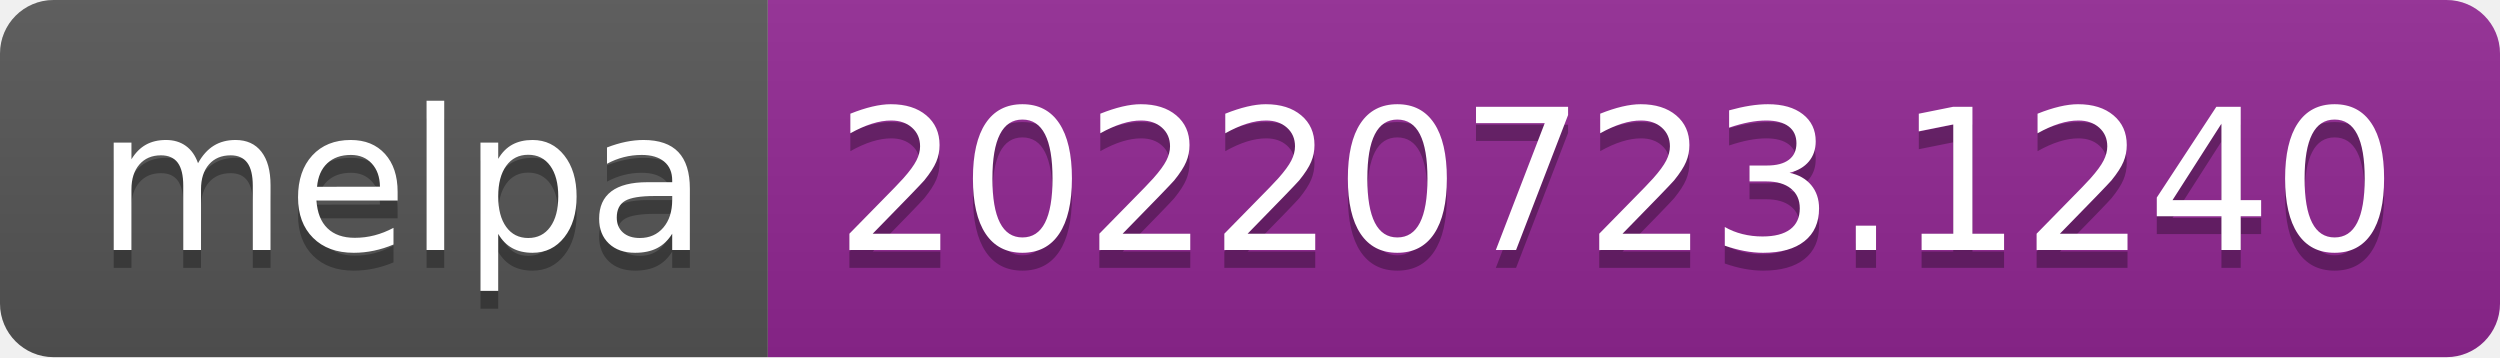
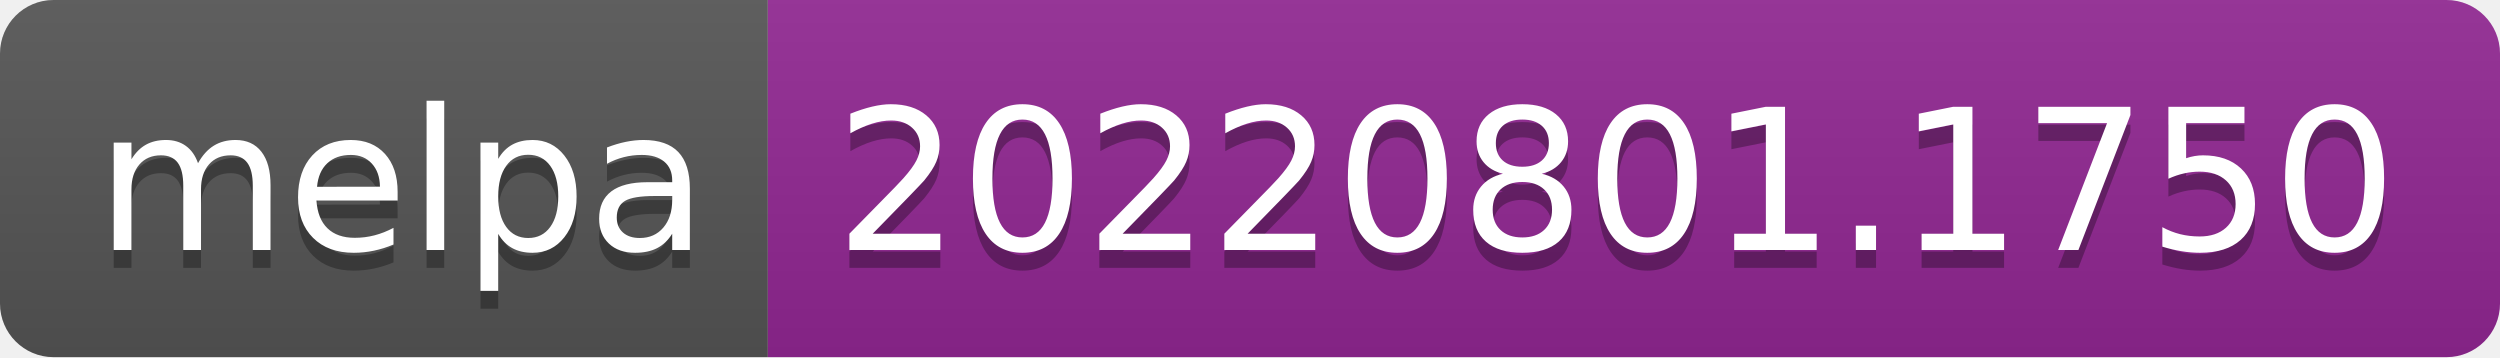
- <svg xmlns="http://www.w3.org/2000/svg" width="140" height="20" role="img" aria-label="melpa: 20220723.1240">
+ <svg xmlns="http://www.w3.org/2000/svg" width="140" height="20" role="img" aria-label="melpa: 20220801.1750">
  <linearGradient id="s" x2="0" y2="100%">
    <stop offset="0" stop-color="#bbb" stop-opacity=".1" />
    <stop offset="1" stop-opacity=".1" />
  </linearGradient>
  <clipPath id="r">
    <rect width="140" height="20" rx="3" fill="#fff" />
  </clipPath>
  <g clip-path="url(#r)">
    <rect width="43" height="20" fill="#555" />
    <rect x="43" width="97" height="20" fill="#922793" />
    <rect width="140" height="20" fill="url(#s)" />
  </g>
  <g fill="#fff" text-anchor="middle" font-family="Verdana,Geneva,DejaVu Sans,sans-serif" text-rendering="geometricPrecision" font-size="110">
    <text aria-hidden="true" x="225" y="150" fill="#010101" fill-opacity=".3" transform="scale(.1)" textLength="330">melpa</text>
    <text x="225" y="140" transform="scale(.1)" fill="#fff" textLength="330">melpa</text>
-     <text aria-hidden="true" x="905" y="150" fill="#010101" fill-opacity=".3" transform="scale(.1)" textLength="870">20220723.1240</text>
-     <text x="905" y="140" transform="scale(.1)" fill="#fff" textLength="870">20220723.1240</text>
+     <text aria-hidden="true" x="905" y="150" fill="#010101" fill-opacity=".3" transform="scale(.1)" textLength="870">20220801.1750</text>
+     <text x="905" y="140" transform="scale(.1)" fill="#fff" textLength="870">20220801.1750</text>
  </g>
</svg>
